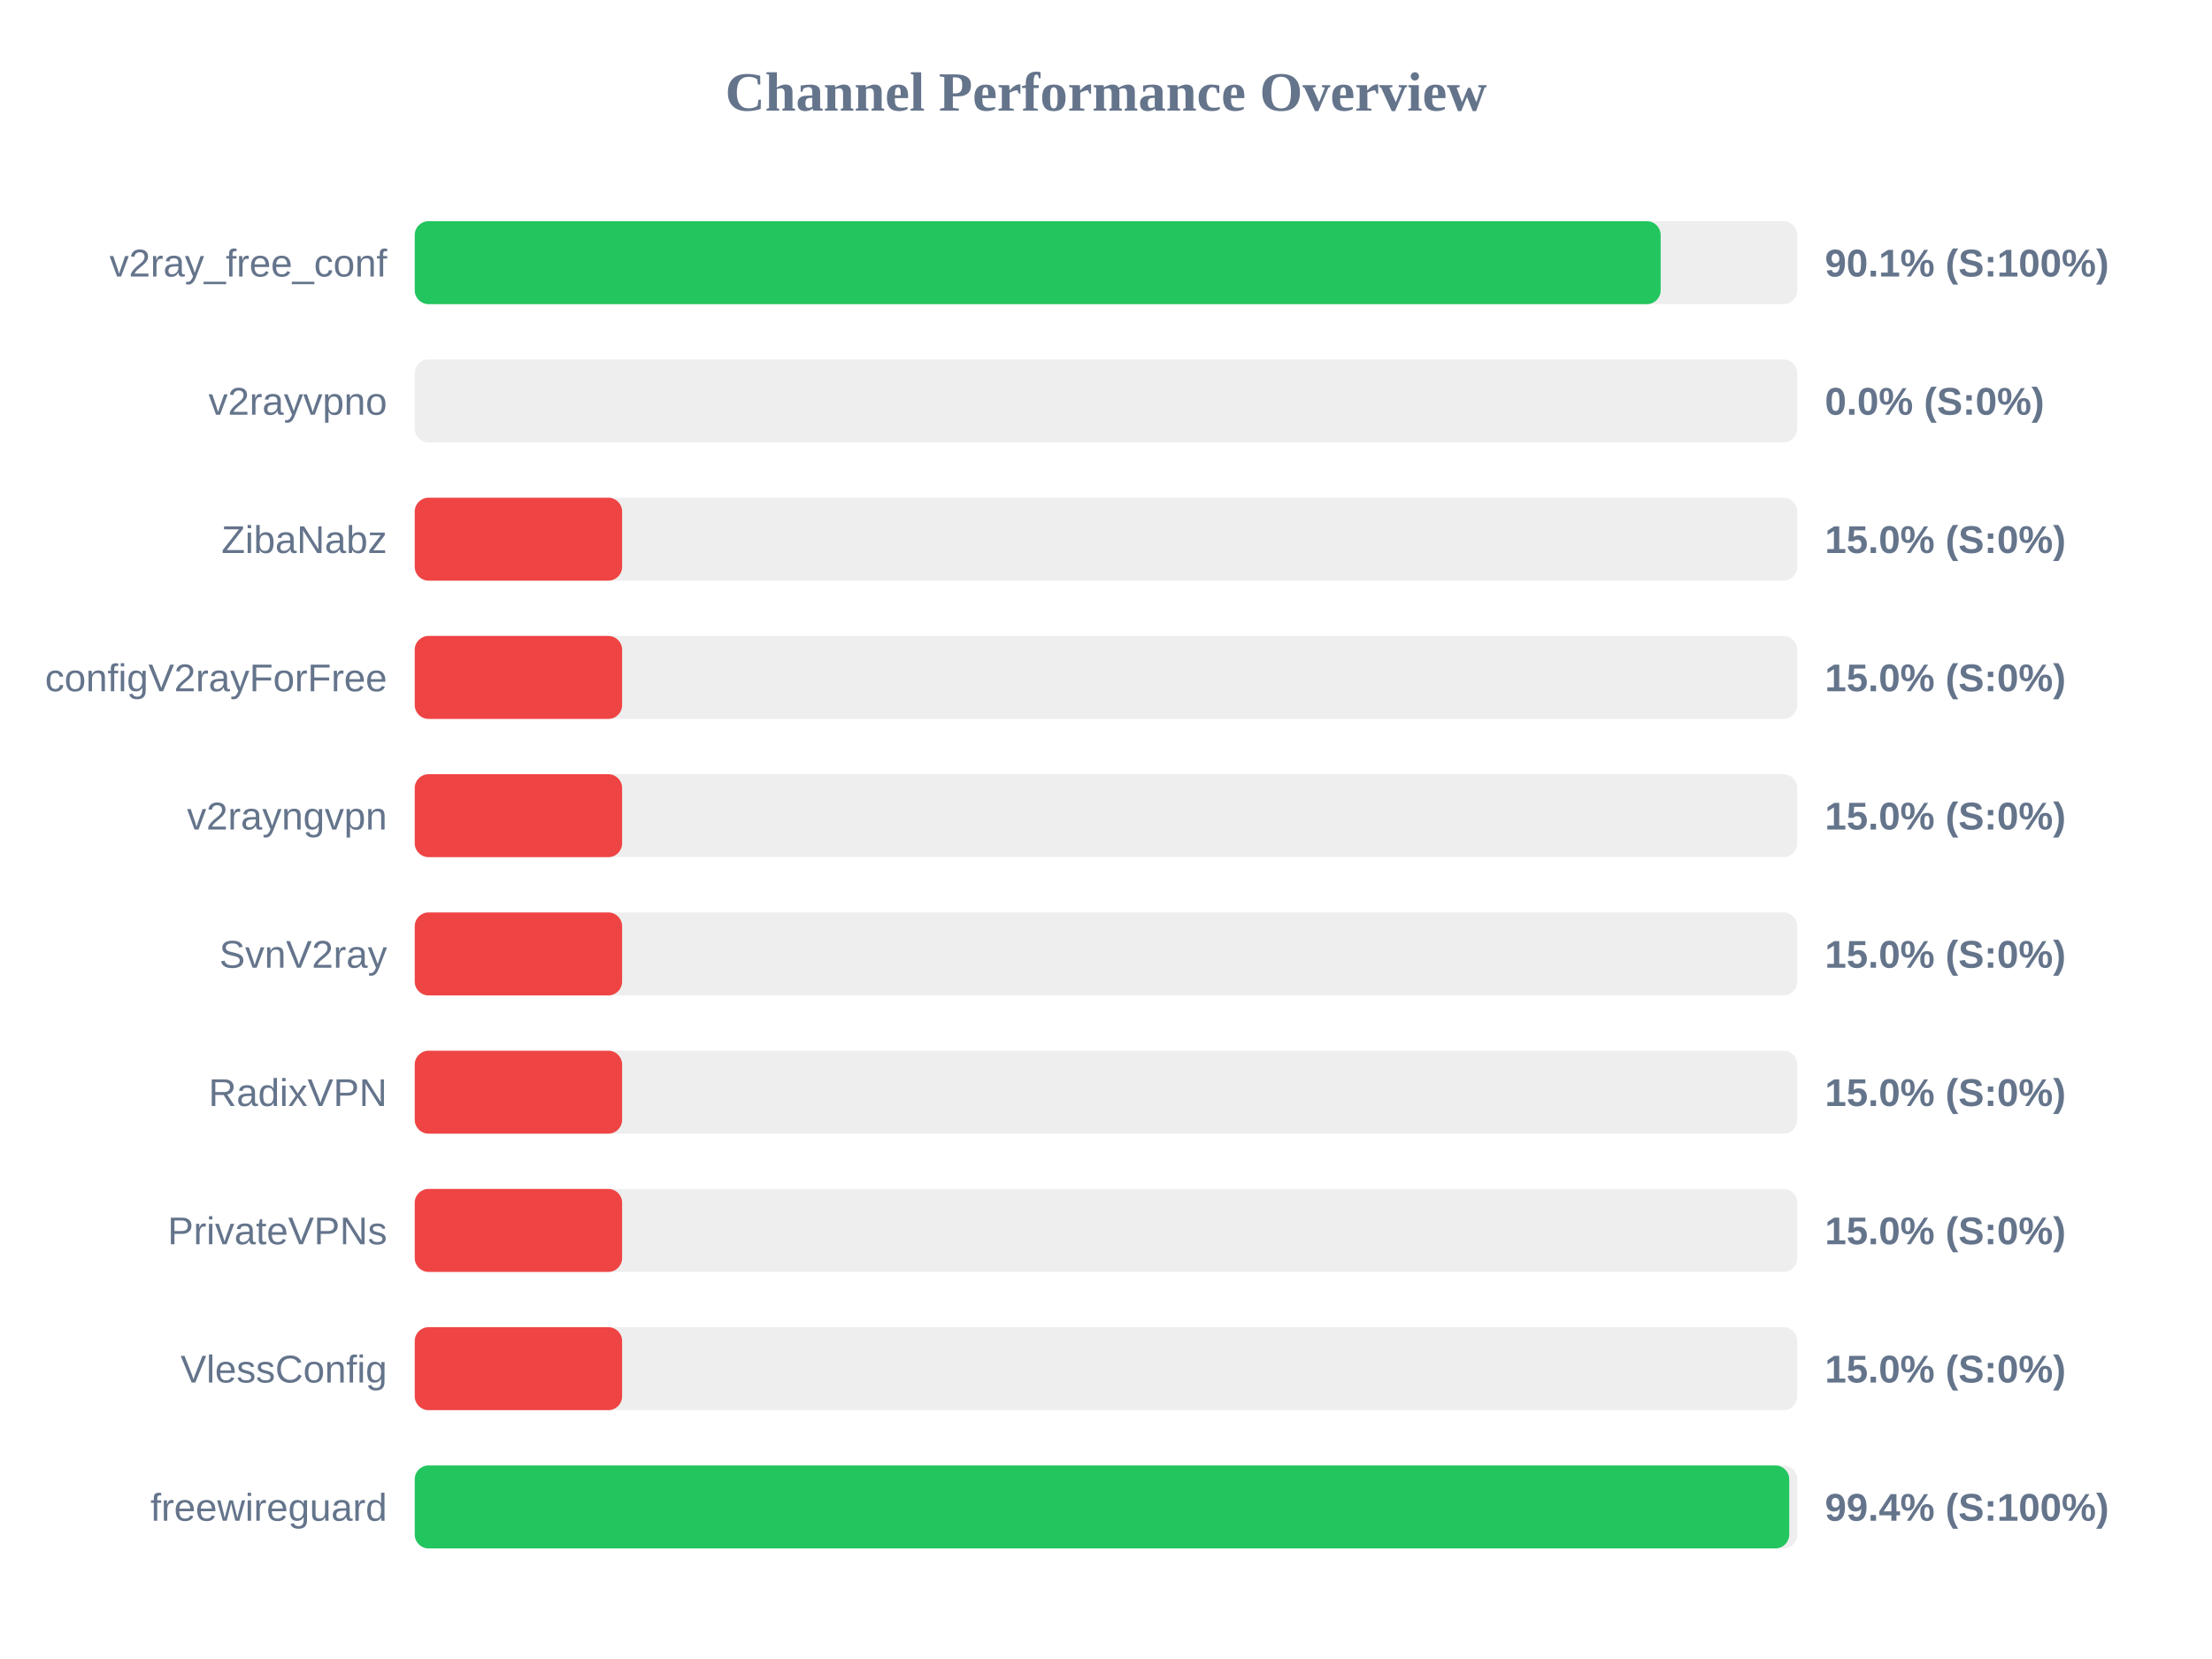
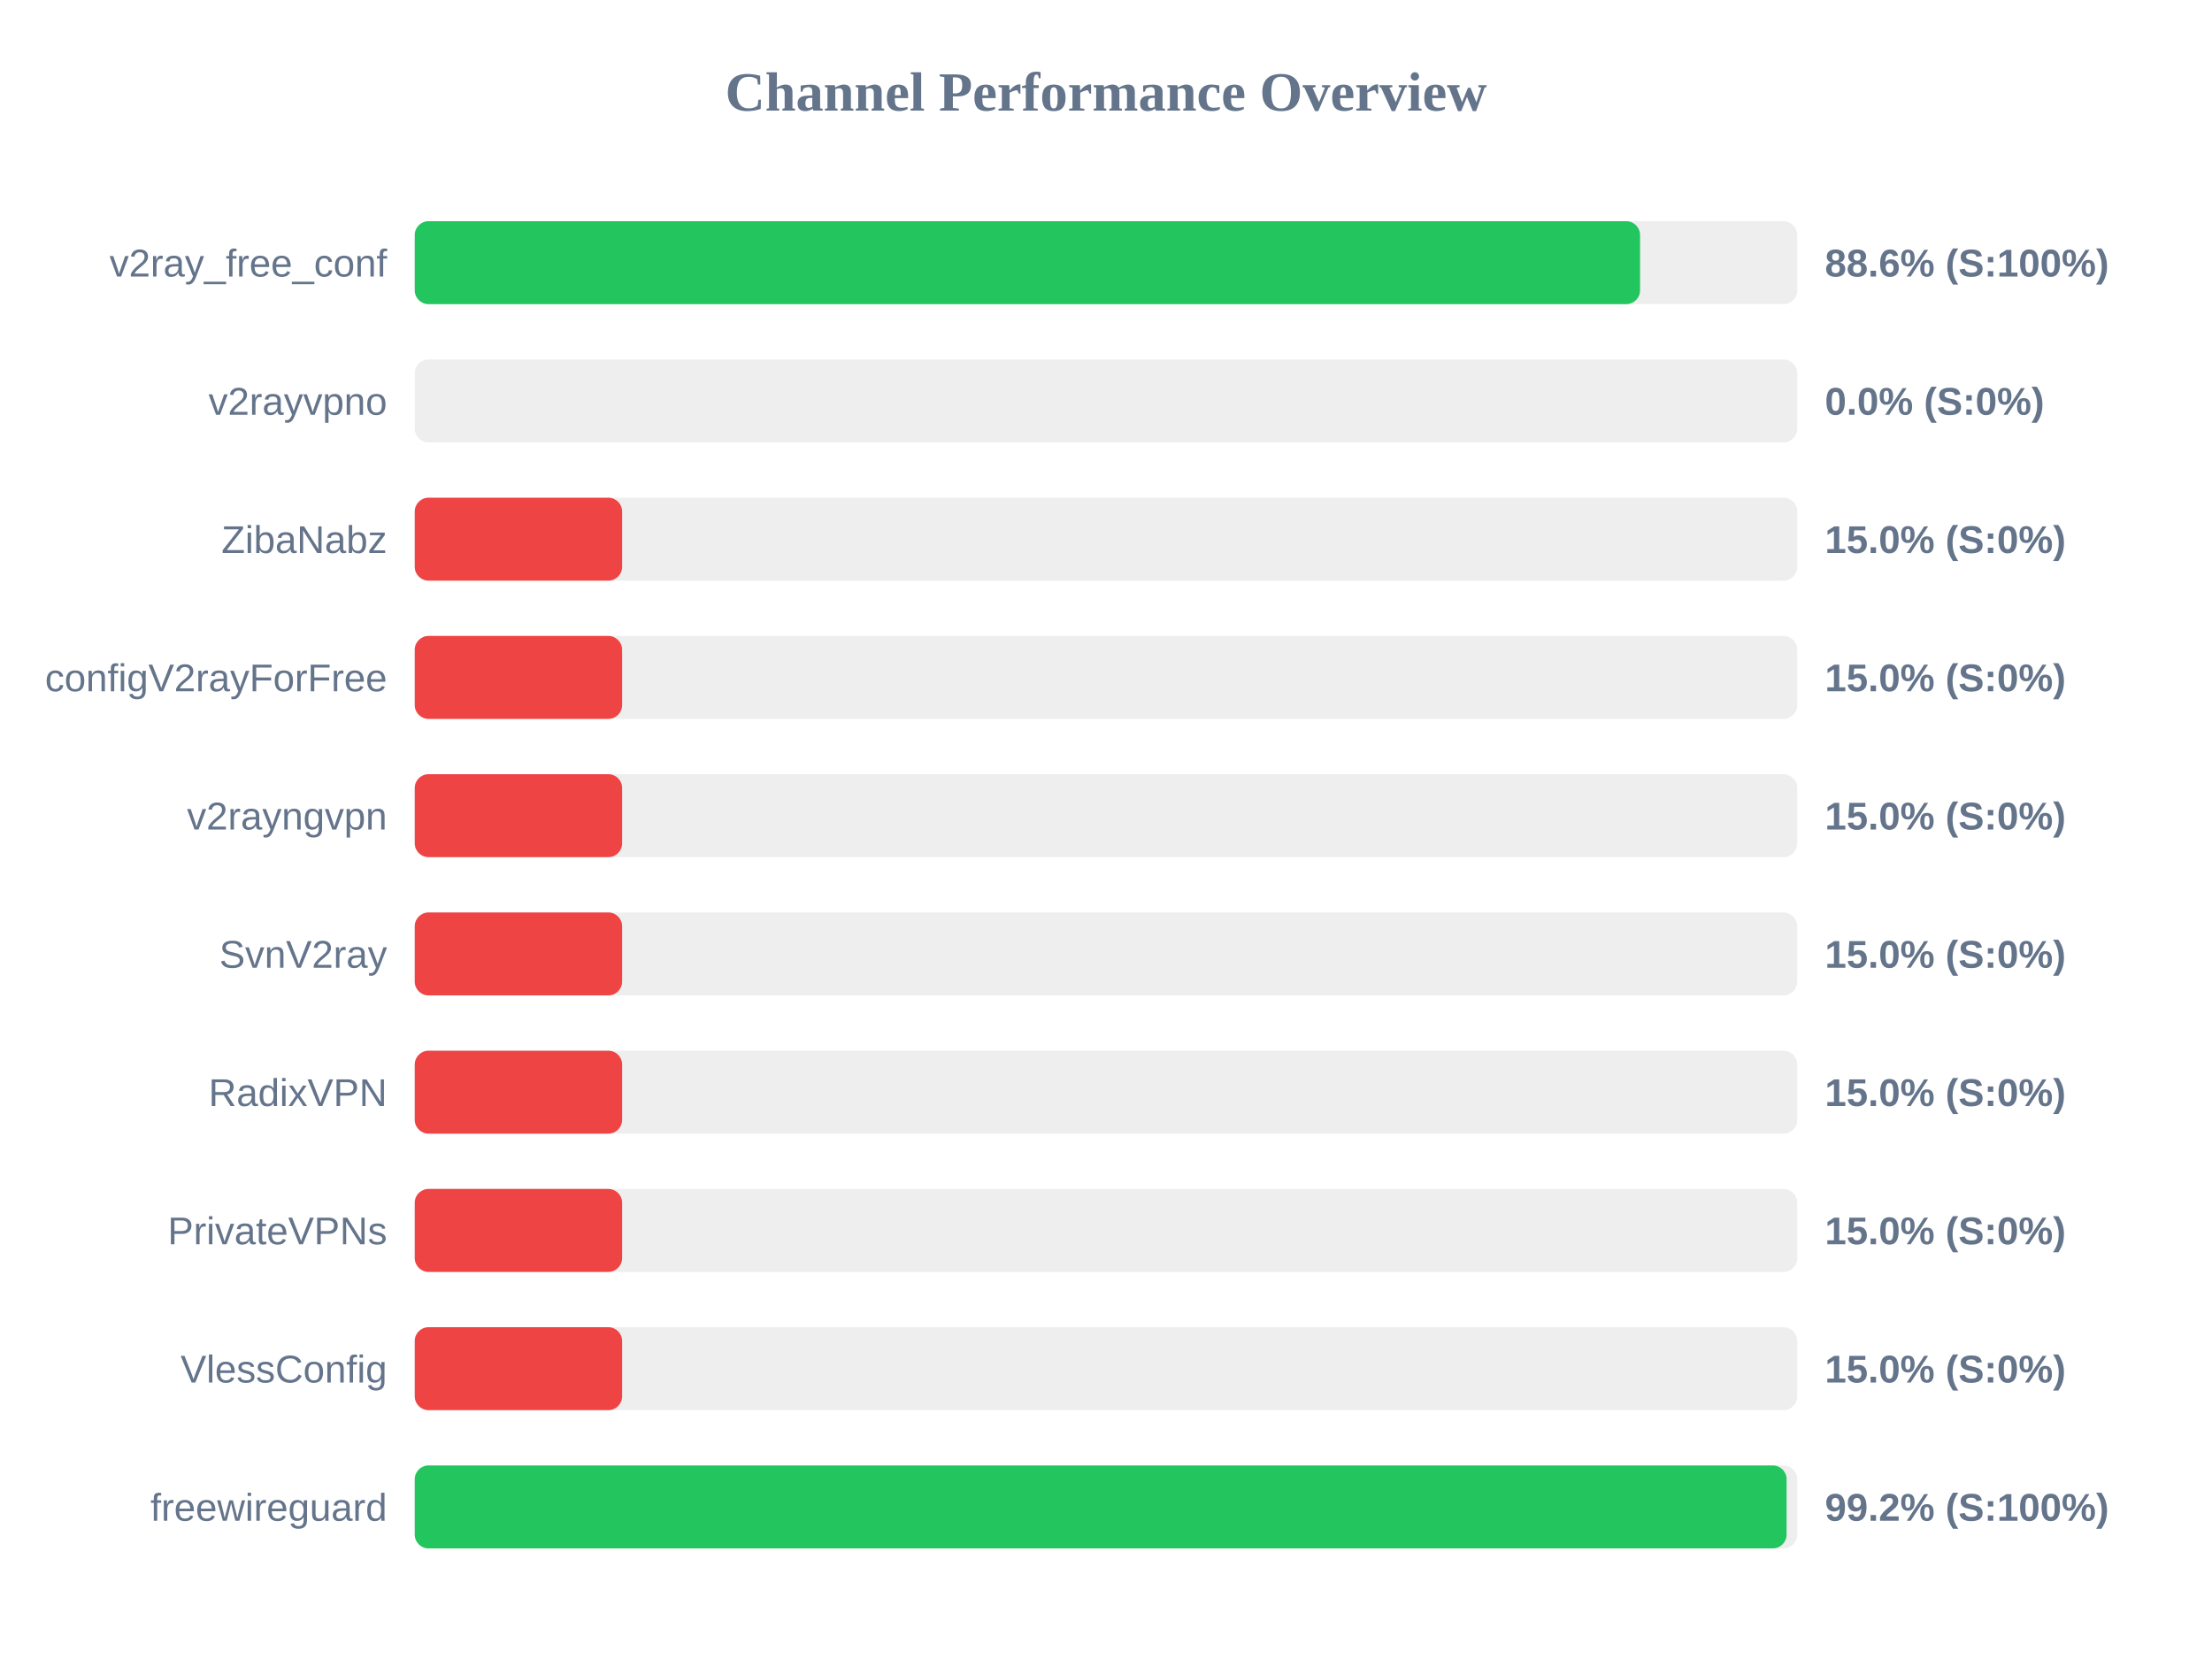
<svg xmlns="http://www.w3.org/2000/svg" width="800" height="600" version="1.1">
  <style>
        .row { font: 14px Arial; fill: #64748b; }
        .score { font: bold 14px Arial; fill: #64748b; }
    </style>
  <text x="400" y="40" text-anchor="middle" font-size="20px" font-weight="bold" fill="#64748b">Channel Performance Overview</text>
  <rect x="150" y="80" width="500" height="30" fill="#eee" rx="5" />
-   <rect x="150" y="80" width="450.6" height="30" fill="#22c55e" rx="5" />
+   <rect x="150" y="80" width="443.15" height="30" fill="#22c55e" rx="5" />
  <text x="140" y="100" text-anchor="end" class="row">v2ray_free_conf</text>
-   <text x="660" y="100" text-anchor="start" class="score">90.1% (S:100%)</text>
+   <text x="660" y="100" text-anchor="start" class="score">88.6% (S:100%)</text>
  <rect x="150" y="130" width="500" height="30" fill="#eee" rx="5" />
  <rect x="150" y="130" width="0.0" height="30" fill="#ef4444" rx="5" />
  <text x="140" y="150" text-anchor="end" class="row">v2rayvpno</text>
  <text x="660" y="150" text-anchor="start" class="score">0.0% (S:0%)</text>
  <rect x="150" y="180" width="500" height="30" fill="#eee" rx="5" />
  <rect x="150" y="180" width="75.0" height="30" fill="#ef4444" rx="5" />
  <text x="140" y="200" text-anchor="end" class="row">ZibaNabz</text>
  <text x="660" y="200" text-anchor="start" class="score">15.0% (S:0%)</text>
  <rect x="150" y="230" width="500" height="30" fill="#eee" rx="5" />
  <rect x="150" y="230" width="75.0" height="30" fill="#ef4444" rx="5" />
  <text x="140" y="250" text-anchor="end" class="row">configV2rayForFree</text>
  <text x="660" y="250" text-anchor="start" class="score">15.0% (S:0%)</text>
  <rect x="150" y="280" width="500" height="30" fill="#eee" rx="5" />
  <rect x="150" y="280" width="75.0" height="30" fill="#ef4444" rx="5" />
  <text x="140" y="300" text-anchor="end" class="row">v2rayngvpn</text>
  <text x="660" y="300" text-anchor="start" class="score">15.0% (S:0%)</text>
  <rect x="150" y="330" width="500" height="30" fill="#eee" rx="5" />
  <rect x="150" y="330" width="75.0" height="30" fill="#ef4444" rx="5" />
  <text x="140" y="350" text-anchor="end" class="row">SvnV2ray</text>
  <text x="660" y="350" text-anchor="start" class="score">15.0% (S:0%)</text>
  <rect x="150" y="380" width="500" height="30" fill="#eee" rx="5" />
  <rect x="150" y="380" width="75.0" height="30" fill="#ef4444" rx="5" />
  <text x="140" y="400" text-anchor="end" class="row">RadixVPN</text>
  <text x="660" y="400" text-anchor="start" class="score">15.0% (S:0%)</text>
  <rect x="150" y="430" width="500" height="30" fill="#eee" rx="5" />
  <rect x="150" y="430" width="75.0" height="30" fill="#ef4444" rx="5" />
  <text x="140" y="450" text-anchor="end" class="row">PrivateVPNs</text>
  <text x="660" y="450" text-anchor="start" class="score">15.0% (S:0%)</text>
  <rect x="150" y="480" width="500" height="30" fill="#eee" rx="5" />
  <rect x="150" y="480" width="75.0" height="30" fill="#ef4444" rx="5" />
  <text x="140" y="500" text-anchor="end" class="row">VlessConfig</text>
  <text x="660" y="500" text-anchor="start" class="score">15.0% (S:0%)</text>
  <rect x="150" y="530" width="500" height="30" fill="#eee" rx="5" />
-   <rect x="150" y="530" width="497.1" height="30" fill="#22c55e" rx="5" />
+   <rect x="150" y="530" width="496.15" height="30" fill="#22c55e" rx="5" />
  <text x="140" y="550" text-anchor="end" class="row">freewireguard</text>
-   <text x="660" y="550" text-anchor="start" class="score">99.4% (S:100%)</text>
+   <text x="660" y="550" text-anchor="start" class="score">99.2% (S:100%)</text>
</svg>
